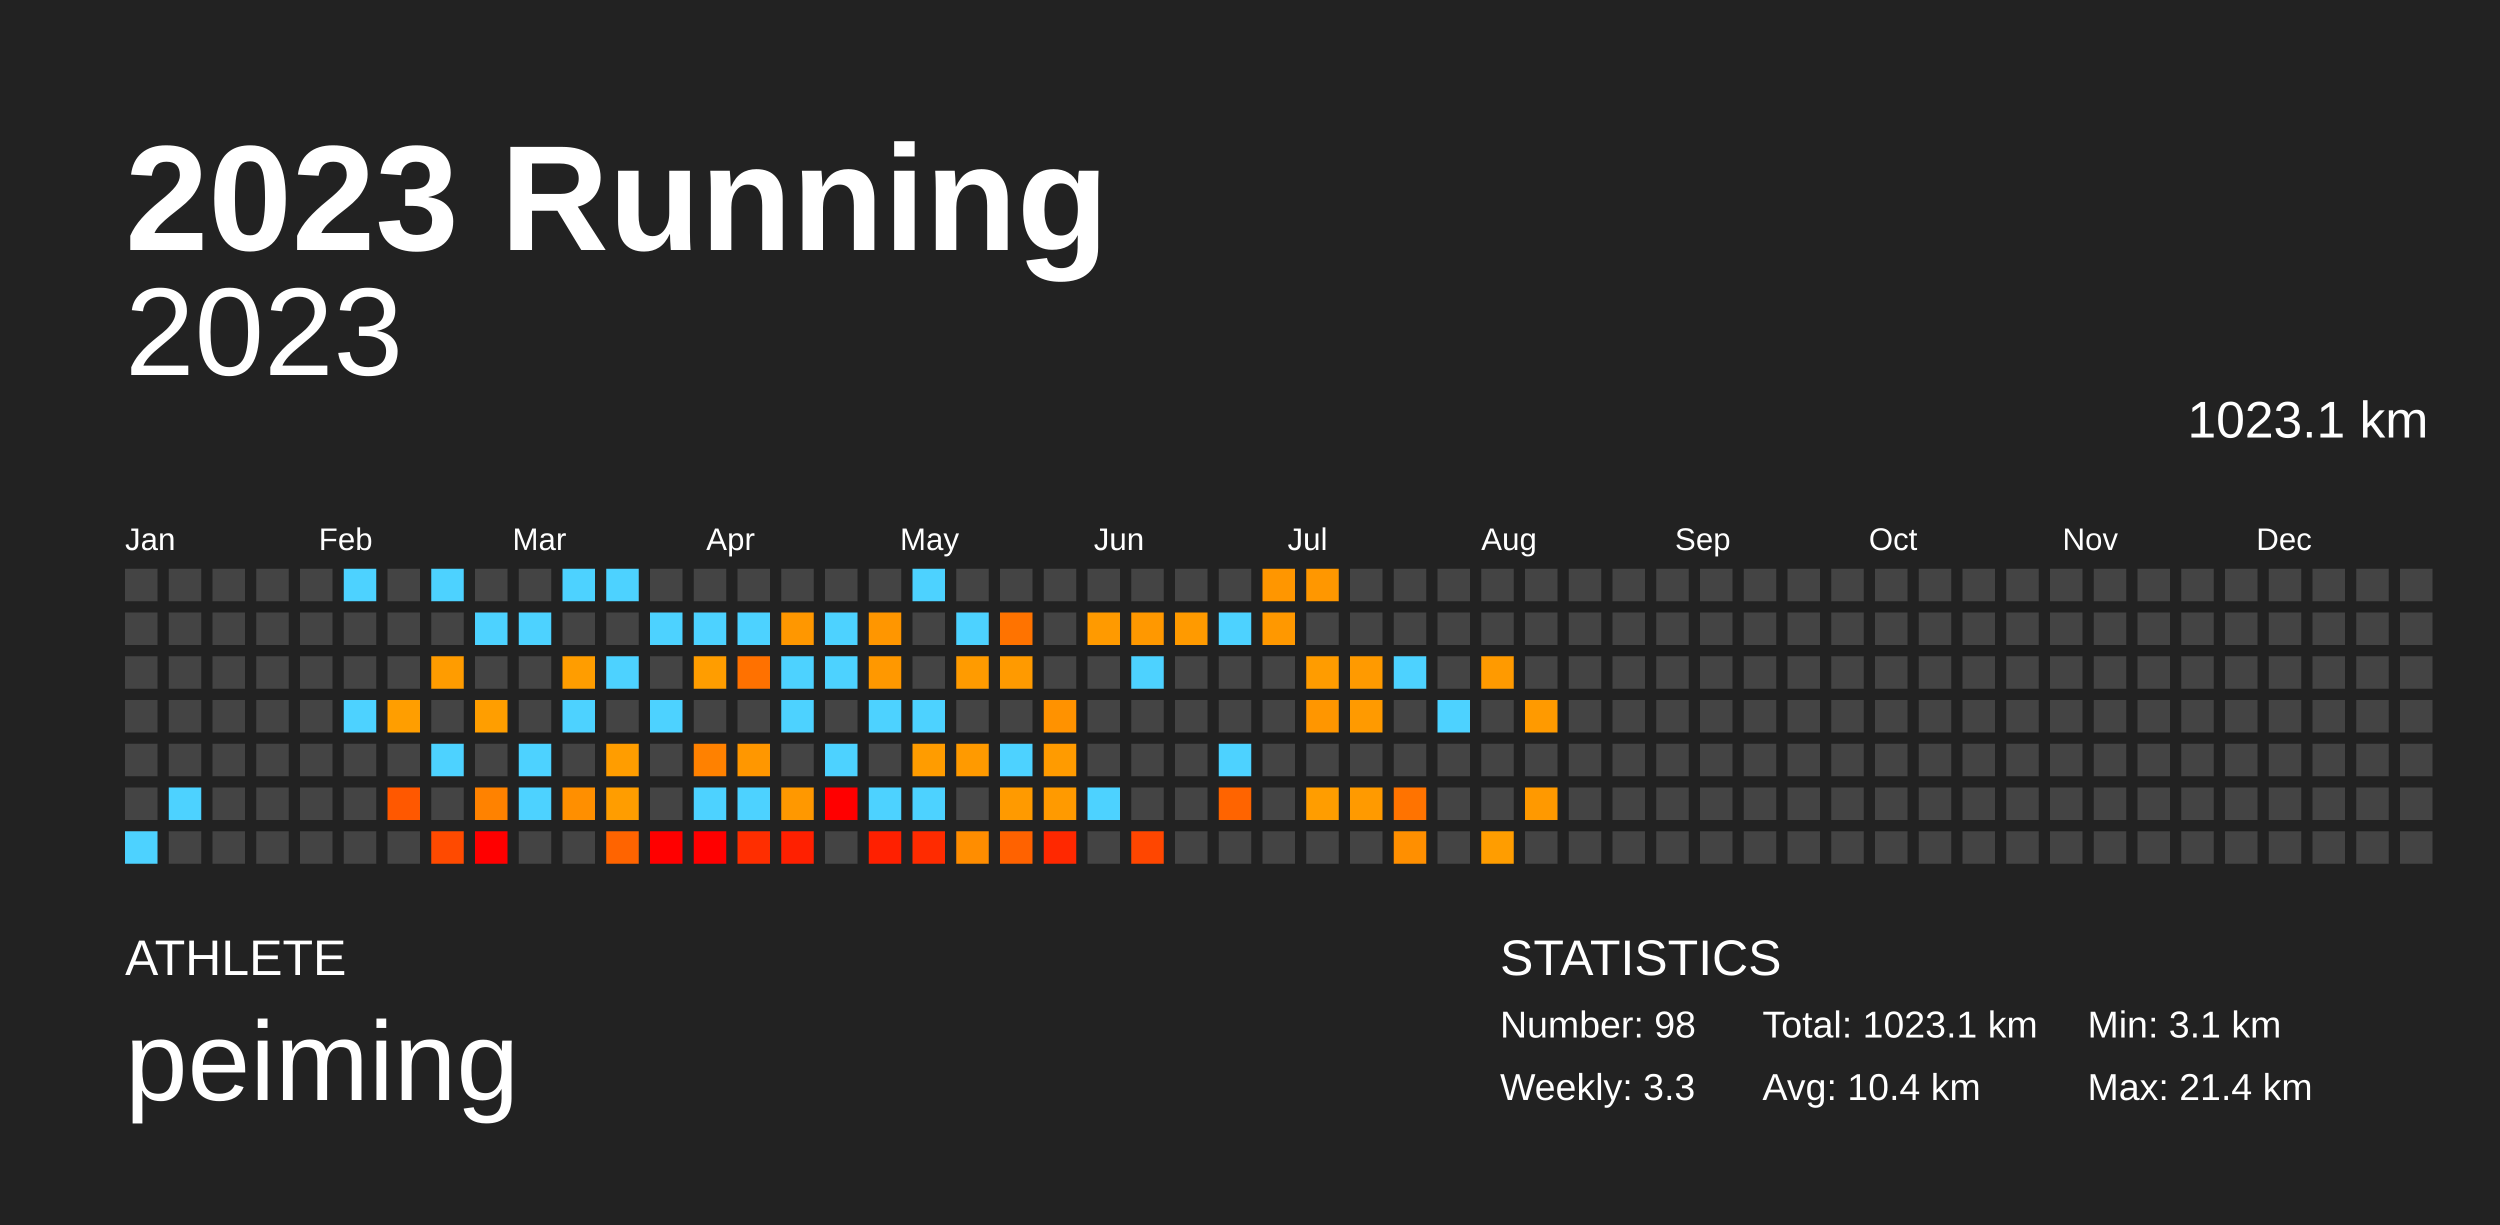
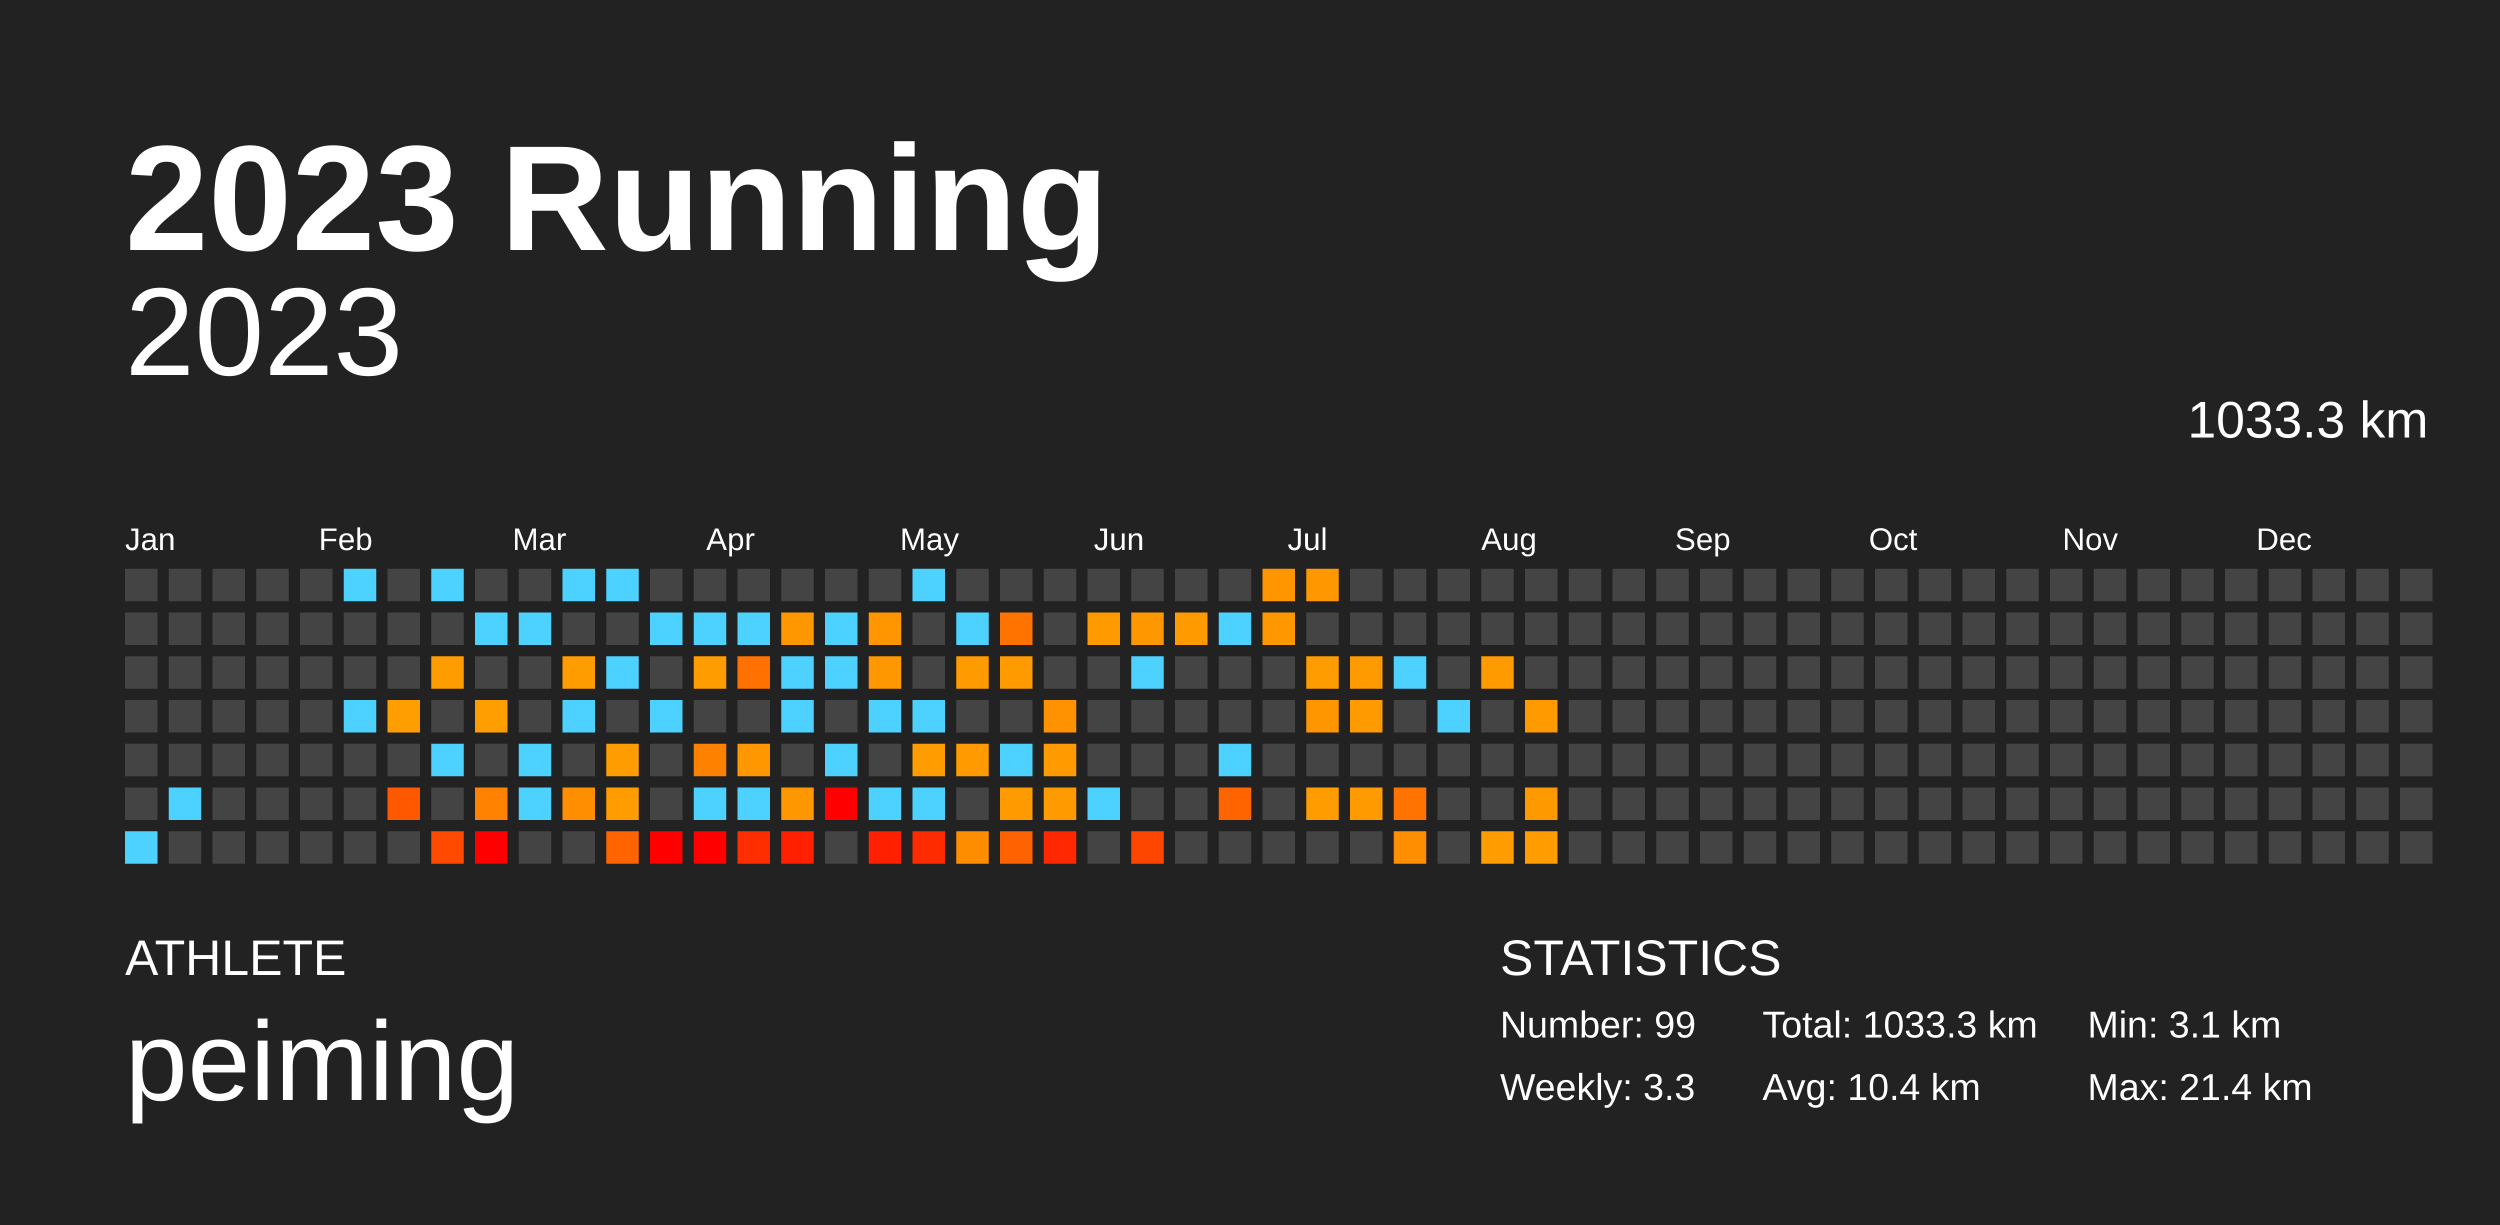
<svg xmlns="http://www.w3.org/2000/svg" baseProfile="full" height="98mm" version="1.1" viewBox="0,0,200,98" width="200mm">
  <defs />
  <rect fill="#222222" height="98" width="200" x="0" y="0" />
  <text fill="#FFFFFF" style="font-size:12px; font-family:Arial; font-weight:bold;" x="10" y="20">2023 Running</text>
  <text fill="#FFFFFF" style="font-size:4px; font-family:Arial" x="10" y="78">ATHLETE</text>
  <text fill="#FFFFFF" style="font-size:9px; font-family:Arial" x="10" y="88">peiming</text>
  <text fill="#FFFFFF" style="font-size:4px; font-family:Arial" x="120" y="78">STATISTICS</text>
-   <text fill="#FFFFFF" style="font-size:3px; font-family:Arial" x="120" y="83">Number: 98</text>
+   <text fill="#FFFFFF" style="font-size:3px; font-family:Arial" x="120" y="83">Number: 99</text>
  <text fill="#FFFFFF" style="font-size:3px; font-family:Arial" x="120" y="88">Weekly: 3.3</text>
-   <text fill="#FFFFFF" style="font-size:3px; font-family:Arial" x="141" y="83">Total: 1023.1 km</text>
+   <text fill="#FFFFFF" style="font-size:3px; font-family:Arial" x="141" y="83">Total: 1033.3 km</text>
  <text fill="#FFFFFF" style="font-size:3px; font-family:Arial" x="141" y="88">Avg: 10.4 km</text>
  <text fill="#FFFFFF" style="font-size:3px; font-family:Arial" x="167" y="83">Min: 3.1 km</text>
  <text fill="#FFFFFF" style="font-size:3px; font-family:Arial" x="167" y="88">Max: 21.4 km</text>
  <text alignment-baseline="hanging" fill="#FFFFFF" style="font-size:10.0px; font-family:Arial;" x="10" y="30">2023</text>
-   <text alignment-baseline="hanging" fill="#FFFFFF" style="font-size:4.125px; font-family:Arial;" x="175" y="35">1023.1 km</text>
+   <text alignment-baseline="hanging" fill="#FFFFFF" style="font-size:4.125px; font-family:Arial;" x="175" y="35">1033.3 km</text>
  <text fill="#FFFFFF" style="font-size:2.5px; font-family:Arial" x="10.0" y="44">Jan</text>
  <text fill="#FFFFFF" style="font-size:2.5px; font-family:Arial" x="25.5" y="44">Feb</text>
  <text fill="#FFFFFF" style="font-size:2.5px; font-family:Arial" x="41.0" y="44">Mar</text>
  <text fill="#FFFFFF" style="font-size:2.5px; font-family:Arial" x="56.5" y="44">Apr</text>
  <text fill="#FFFFFF" style="font-size:2.5px; font-family:Arial" x="72.0" y="44">May</text>
  <text fill="#FFFFFF" style="font-size:2.5px; font-family:Arial" x="87.5" y="44">Jun</text>
  <text fill="#FFFFFF" style="font-size:2.5px; font-family:Arial" x="103.0" y="44">Jul</text>
  <text fill="#FFFFFF" style="font-size:2.5px; font-family:Arial" x="118.5" y="44">Aug</text>
  <text fill="#FFFFFF" style="font-size:2.5px; font-family:Arial" x="134.0" y="44">Sep</text>
  <text fill="#FFFFFF" style="font-size:2.5px; font-family:Arial" x="149.5" y="44">Oct</text>
  <text fill="#FFFFFF" style="font-size:2.5px; font-family:Arial" x="165.0" y="44">Nov</text>
  <text fill="#FFFFFF" style="font-size:2.5px; font-family:Arial" x="180.5" y="44">Dec</text>
  <rect fill="#444444" height="2.6" width="2.6" x="10.0" y="45.5" />
  <rect fill="#444444" height="2.6" width="2.6" x="10.0" y="49.0" />
  <rect fill="#444444" height="2.6" width="2.6" x="10.0" y="52.5" />
  <rect fill="#444444" height="2.6" width="2.6" x="10.0" y="56.0" />
  <rect fill="#444444" height="2.6" width="2.6" x="10.0" y="59.5" />
  <rect fill="#444444" height="2.6" width="2.6" x="10.0" y="63.0" />
  <rect fill="#4dd2ff" height="2.6" width="2.6" x="10.0" y="66.5" />
  <rect fill="#444444" height="2.6" width="2.6" x="13.5" y="45.5" />
  <rect fill="#444444" height="2.6" width="2.6" x="13.5" y="49.0" />
  <rect fill="#444444" height="2.6" width="2.6" x="13.5" y="52.5" />
  <rect fill="#444444" height="2.6" width="2.6" x="13.5" y="56.0" />
  <rect fill="#444444" height="2.6" width="2.6" x="13.5" y="59.5" />
  <rect fill="#4dd2ff" height="2.6" width="2.6" x="13.5" y="63.0" />
  <rect fill="#444444" height="2.6" width="2.6" x="13.5" y="66.5" />
  <rect fill="#444444" height="2.6" width="2.6" x="17.0" y="45.5" />
  <rect fill="#444444" height="2.6" width="2.6" x="17.0" y="49.0" />
  <rect fill="#444444" height="2.6" width="2.6" x="17.0" y="52.5" />
  <rect fill="#444444" height="2.6" width="2.6" x="17.0" y="56.0" />
  <rect fill="#444444" height="2.6" width="2.6" x="17.0" y="59.5" />
  <rect fill="#444444" height="2.6" width="2.6" x="17.0" y="63.0" />
  <rect fill="#444444" height="2.6" width="2.6" x="17.0" y="66.5" />
  <rect fill="#444444" height="2.6" width="2.6" x="20.5" y="45.5" />
  <rect fill="#444444" height="2.6" width="2.6" x="20.5" y="49.0" />
  <rect fill="#444444" height="2.6" width="2.6" x="20.5" y="52.5" />
  <rect fill="#444444" height="2.6" width="2.6" x="20.5" y="56.0" />
  <rect fill="#444444" height="2.6" width="2.6" x="20.5" y="59.5" />
  <rect fill="#444444" height="2.6" width="2.6" x="20.5" y="63.0" />
  <rect fill="#444444" height="2.6" width="2.6" x="20.5" y="66.5" />
  <rect fill="#444444" height="2.6" width="2.6" x="24.0" y="45.5" />
  <rect fill="#444444" height="2.6" width="2.6" x="24.0" y="49.0" />
  <rect fill="#444444" height="2.6" width="2.6" x="24.0" y="52.5" />
  <rect fill="#444444" height="2.6" width="2.6" x="24.0" y="56.0" />
  <rect fill="#444444" height="2.6" width="2.6" x="24.0" y="59.5" />
  <rect fill="#444444" height="2.6" width="2.6" x="24.0" y="63.0" />
  <rect fill="#444444" height="2.6" width="2.6" x="24.0" y="66.5" />
  <rect fill="#4dd2ff" height="2.6" width="2.6" x="27.5" y="45.5" />
  <rect fill="#444444" height="2.6" width="2.6" x="27.5" y="49.0" />
  <rect fill="#444444" height="2.6" width="2.6" x="27.5" y="52.5" />
  <rect fill="#4dd2ff" height="2.6" width="2.6" x="27.5" y="56.0" />
  <rect fill="#444444" height="2.6" width="2.6" x="27.5" y="59.5" />
  <rect fill="#444444" height="2.6" width="2.6" x="27.5" y="63.0" />
  <rect fill="#444444" height="2.6" width="2.6" x="27.5" y="66.5" />
  <rect fill="#444444" height="2.6" width="2.6" x="31.0" y="45.5" />
  <rect fill="#444444" height="2.6" width="2.6" x="31.0" y="49.0" />
  <rect fill="#444444" height="2.6" width="2.6" x="31.0" y="52.5" />
  <rect fill="#ff9e00" height="2.6" width="2.6" x="31.0" y="56.0" />
  <rect fill="#444444" height="2.6" width="2.6" x="31.0" y="59.5" />
  <rect fill="#ff5800" height="2.6" width="2.6" x="31.0" y="63.0" />
  <rect fill="#444444" height="2.6" width="2.6" x="31.0" y="66.5" />
  <rect fill="#4dd2ff" height="2.6" width="2.6" x="34.5" y="45.5" />
  <rect fill="#444444" height="2.6" width="2.6" x="34.5" y="49.0" />
  <rect fill="#ff9c00" height="2.6" width="2.6" x="34.5" y="52.5" />
  <rect fill="#444444" height="2.6" width="2.6" x="34.5" y="56.0" />
  <rect fill="#4dd2ff" height="2.6" width="2.6" x="34.5" y="59.5" />
  <rect fill="#444444" height="2.6" width="2.6" x="34.5" y="63.0" />
  <rect fill="#ff4a00" height="2.6" width="2.6" x="34.5" y="66.5" />
  <rect fill="#444444" height="2.6" width="2.6" x="38.0" y="45.5" />
  <rect fill="#4dd2ff" height="2.6" width="2.6" x="38.0" y="49.0" />
  <rect fill="#444444" height="2.6" width="2.6" x="38.0" y="52.5" />
  <rect fill="#ff9e00" height="2.6" width="2.6" x="38.0" y="56.0" />
  <rect fill="#444444" height="2.6" width="2.6" x="38.0" y="59.5" />
  <rect fill="#ff8200" height="2.6" width="2.6" x="38.0" y="63.0" />
  <rect fill="red" height="2.6" width="2.6" x="38.0" y="66.5" />
  <rect fill="#444444" height="2.6" width="2.6" x="41.5" y="45.5" />
  <rect fill="#4dd2ff" height="2.6" width="2.6" x="41.5" y="49.0" />
  <rect fill="#444444" height="2.6" width="2.6" x="41.5" y="52.5" />
  <rect fill="#444444" height="2.6" width="2.6" x="41.5" y="56.0" />
  <rect fill="#4dd2ff" height="2.6" width="2.6" x="41.5" y="59.5" />
  <rect fill="#4dd2ff" height="2.6" width="2.6" x="41.5" y="63.0" />
  <rect fill="#444444" height="2.6" width="2.6" x="41.5" y="66.5" />
  <rect fill="#4dd2ff" height="2.6" width="2.6" x="45.0" y="45.5" />
  <rect fill="#444444" height="2.6" width="2.6" x="45.0" y="49.0" />
  <rect fill="#ff9d00" height="2.6" width="2.6" x="45.0" y="52.5" />
  <rect fill="#4dd2ff" height="2.6" width="2.6" x="45.0" y="56.0" />
  <rect fill="#444444" height="2.6" width="2.6" x="45.0" y="59.5" />
  <rect fill="#ff8f00" height="2.6" width="2.6" x="45.0" y="63.0" />
  <rect fill="#444444" height="2.6" width="2.6" x="45.0" y="66.5" />
  <rect fill="#4dd2ff" height="2.6" width="2.6" x="48.5" y="45.5" />
  <rect fill="#444444" height="2.6" width="2.6" x="48.5" y="49.0" />
  <rect fill="#4dd2ff" height="2.6" width="2.6" x="48.5" y="52.5" />
  <rect fill="#444444" height="2.6" width="2.6" x="48.5" y="56.0" />
  <rect fill="#ff9d00" height="2.6" width="2.6" x="48.5" y="59.5" />
  <rect fill="#ff9d00" height="2.6" width="2.6" x="48.5" y="63.0" />
  <rect fill="#ff6400" height="2.6" width="2.6" x="48.5" y="66.5" />
  <rect fill="#444444" height="2.6" width="2.6" x="52.0" y="45.5" />
  <rect fill="#4dd2ff" height="2.6" width="2.6" x="52.0" y="49.0" />
  <rect fill="#444444" height="2.6" width="2.6" x="52.0" y="52.5" />
  <rect fill="#4dd2ff" height="2.6" width="2.6" x="52.0" y="56.0" />
  <rect fill="#444444" height="2.6" width="2.6" x="52.0" y="59.5" />
  <rect fill="#444444" height="2.6" width="2.6" x="52.0" y="63.0" />
  <rect fill="red" height="2.6" width="2.6" x="52.0" y="66.5" />
  <rect fill="#444444" height="2.6" width="2.6" x="55.5" y="45.5" />
  <rect fill="#4dd2ff" height="2.6" width="2.6" x="55.5" y="49.0" />
  <rect fill="#ff9d00" height="2.6" width="2.6" x="55.5" y="52.5" />
  <rect fill="#444444" height="2.6" width="2.6" x="55.5" y="56.0" />
  <rect fill="#ff8100" height="2.6" width="2.6" x="55.5" y="59.5" />
  <rect fill="#4dd2ff" height="2.6" width="2.6" x="55.5" y="63.0" />
  <rect fill="red" height="2.6" width="2.6" x="55.5" y="66.5" />
  <rect fill="#444444" height="2.6" width="2.6" x="59.0" y="45.5" />
  <rect fill="#4dd2ff" height="2.6" width="2.6" x="59.0" y="49.0" />
  <rect fill="#ff7100" height="2.6" width="2.6" x="59.0" y="52.5" />
  <rect fill="#444444" height="2.6" width="2.6" x="59.0" y="56.0" />
  <rect fill="#ff9700" height="2.6" width="2.6" x="59.0" y="59.5" />
  <rect fill="#4dd2ff" height="2.6" width="2.6" x="59.0" y="63.0" />
  <rect fill="#ff2e00" height="2.6" width="2.6" x="59.0" y="66.5" />
  <rect fill="#444444" height="2.6" width="2.6" x="62.5" y="45.5" />
  <rect fill="#ff9700" height="2.6" width="2.6" x="62.5" y="49.0" />
  <rect fill="#4dd2ff" height="2.6" width="2.6" x="62.5" y="52.5" />
  <rect fill="#4dd2ff" height="2.6" width="2.6" x="62.5" y="56.0" />
  <rect fill="#444444" height="2.6" width="2.6" x="62.5" y="59.5" />
  <rect fill="#ff9800" height="2.6" width="2.6" x="62.5" y="63.0" />
  <rect fill="#ff2000" height="2.6" width="2.6" x="62.5" y="66.5" />
  <rect fill="#444444" height="2.6" width="2.6" x="66.0" y="45.5" />
  <rect fill="#4dd2ff" height="2.6" width="2.6" x="66.0" y="49.0" />
  <rect fill="#4dd2ff" height="2.6" width="2.6" x="66.0" y="52.5" />
  <rect fill="#444444" height="2.6" width="2.6" x="66.0" y="56.0" />
  <rect fill="#4dd2ff" height="2.6" width="2.6" x="66.0" y="59.5" />
  <rect fill="red" height="2.6" width="2.6" x="66.0" y="63.0" />
  <rect fill="#444444" height="2.6" width="2.6" x="66.0" y="66.5" />
  <rect fill="#444444" height="2.6" width="2.6" x="69.5" y="45.5" />
  <rect fill="#ff9600" height="2.6" width="2.6" x="69.5" y="49.0" />
  <rect fill="#ff9800" height="2.6" width="2.6" x="69.5" y="52.5" />
  <rect fill="#4dd2ff" height="2.6" width="2.6" x="69.5" y="56.0" />
  <rect fill="#444444" height="2.6" width="2.6" x="69.5" y="59.5" />
  <rect fill="#4dd2ff" height="2.6" width="2.6" x="69.5" y="63.0" />
  <rect fill="#ff2000" height="2.6" width="2.6" x="69.5" y="66.5" />
  <rect fill="#4dd2ff" height="2.6" width="2.6" x="73.0" y="45.5" />
  <rect fill="#444444" height="2.6" width="2.6" x="73.0" y="49.0" />
  <rect fill="#444444" height="2.6" width="2.6" x="73.0" y="52.5" />
  <rect fill="#4dd2ff" height="2.6" width="2.6" x="73.0" y="56.0" />
  <rect fill="#ff9c00" height="2.6" width="2.6" x="73.0" y="59.5" />
  <rect fill="#4dd2ff" height="2.6" width="2.6" x="73.0" y="63.0" />
  <rect fill="#ff2b00" height="2.6" width="2.6" x="73.0" y="66.5" />
  <rect fill="#444444" height="2.6" width="2.6" x="76.5" y="45.5" />
  <rect fill="#4dd2ff" height="2.6" width="2.6" x="76.5" y="49.0" />
  <rect fill="#ff9b00" height="2.6" width="2.6" x="76.5" y="52.5" />
  <rect fill="#444444" height="2.6" width="2.6" x="76.5" y="56.0" />
  <rect fill="#ff9a00" height="2.6" width="2.6" x="76.5" y="59.5" />
  <rect fill="#444444" height="2.6" width="2.6" x="76.5" y="63.0" />
  <rect fill="#ff8d00" height="2.6" width="2.6" x="76.5" y="66.5" />
  <rect fill="#444444" height="2.6" width="2.6" x="80.0" y="45.5" />
  <rect fill="#ff7300" height="2.6" width="2.6" x="80.0" y="49.0" />
  <rect fill="#ff9a00" height="2.6" width="2.6" x="80.0" y="52.5" />
  <rect fill="#444444" height="2.6" width="2.6" x="80.0" y="56.0" />
  <rect fill="#4dd2ff" height="2.6" width="2.6" x="80.0" y="59.5" />
  <rect fill="#ff9a00" height="2.6" width="2.6" x="80.0" y="63.0" />
  <rect fill="#ff6200" height="2.6" width="2.6" x="80.0" y="66.5" />
  <rect fill="#444444" height="2.6" width="2.6" x="83.5" y="45.5" />
  <rect fill="#444444" height="2.6" width="2.6" x="83.5" y="49.0" />
  <rect fill="#444444" height="2.6" width="2.6" x="83.5" y="52.5" />
  <rect fill="#ff9200" height="2.6" width="2.6" x="83.5" y="56.0" />
  <rect fill="#ff9b00" height="2.6" width="2.6" x="83.5" y="59.5" />
  <rect fill="#ff9a00" height="2.6" width="2.6" x="83.5" y="63.0" />
  <rect fill="#ff2800" height="2.6" width="2.6" x="83.5" y="66.5" />
  <rect fill="#444444" height="2.6" width="2.6" x="87.0" y="45.5" />
  <rect fill="#ff9a00" height="2.6" width="2.6" x="87.0" y="49.0" />
  <rect fill="#444444" height="2.6" width="2.6" x="87.0" y="52.5" />
  <rect fill="#444444" height="2.6" width="2.6" x="87.0" y="56.0" />
  <rect fill="#444444" height="2.6" width="2.6" x="87.0" y="59.5" />
  <rect fill="#4dd2ff" height="2.6" width="2.6" x="87.0" y="63.0" />
  <rect fill="#444444" height="2.6" width="2.6" x="87.0" y="66.5" />
  <rect fill="#444444" height="2.6" width="2.6" x="90.5" y="45.5" />
  <rect fill="#ff9800" height="2.6" width="2.6" x="90.5" y="49.0" />
  <rect fill="#4dd2ff" height="2.6" width="2.6" x="90.5" y="52.5" />
  <rect fill="#444444" height="2.6" width="2.6" x="90.5" y="56.0" />
  <rect fill="#444444" height="2.6" width="2.6" x="90.5" y="59.5" />
  <rect fill="#444444" height="2.6" width="2.6" x="90.5" y="63.0" />
  <rect fill="#ff4600" height="2.6" width="2.6" x="90.5" y="66.5" />
  <rect fill="#444444" height="2.6" width="2.6" x="94.0" y="45.5" />
  <rect fill="#ff9a00" height="2.6" width="2.6" x="94.0" y="49.0" />
  <rect fill="#444444" height="2.6" width="2.6" x="94.0" y="52.5" />
  <rect fill="#444444" height="2.6" width="2.6" x="94.0" y="56.0" />
  <rect fill="#444444" height="2.6" width="2.6" x="94.0" y="59.5" />
  <rect fill="#444444" height="2.6" width="2.6" x="94.0" y="63.0" />
  <rect fill="#444444" height="2.6" width="2.6" x="94.0" y="66.5" />
  <rect fill="#444444" height="2.6" width="2.6" x="97.5" y="45.5" />
  <rect fill="#4dd2ff" height="2.6" width="2.6" x="97.5" y="49.0" />
  <rect fill="#444444" height="2.6" width="2.6" x="97.5" y="52.5" />
  <rect fill="#444444" height="2.6" width="2.6" x="97.5" y="56.0" />
  <rect fill="#4dd2ff" height="2.6" width="2.6" x="97.5" y="59.5" />
  <rect fill="#ff6400" height="2.6" width="2.6" x="97.5" y="63.0" />
  <rect fill="#444444" height="2.6" width="2.6" x="97.5" y="66.5" />
  <rect fill="#ff9600" height="2.6" width="2.6" x="101.0" y="45.5" />
  <rect fill="#ff9800" height="2.6" width="2.6" x="101.0" y="49.0" />
  <rect fill="#444444" height="2.6" width="2.6" x="101.0" y="52.5" />
  <rect fill="#444444" height="2.6" width="2.6" x="101.0" y="56.0" />
  <rect fill="#444444" height="2.6" width="2.6" x="101.0" y="59.5" />
  <rect fill="#444444" height="2.6" width="2.6" x="101.0" y="63.0" />
  <rect fill="#444444" height="2.6" width="2.6" x="101.0" y="66.5" />
  <rect fill="#ff9700" height="2.6" width="2.6" x="104.5" y="45.5" />
  <rect fill="#444444" height="2.6" width="2.6" x="104.5" y="49.0" />
  <rect fill="#ff9c00" height="2.6" width="2.6" x="104.5" y="52.5" />
  <rect fill="#ff9600" height="2.6" width="2.6" x="104.5" y="56.0" />
  <rect fill="#444444" height="2.6" width="2.6" x="104.5" y="59.5" />
  <rect fill="#ff9d00" height="2.6" width="2.6" x="104.5" y="63.0" />
  <rect fill="#444444" height="2.6" width="2.6" x="104.5" y="66.5" />
  <rect fill="#444444" height="2.6" width="2.6" x="108.0" y="45.5" />
  <rect fill="#444444" height="2.6" width="2.6" x="108.0" y="49.0" />
  <rect fill="#ff9a00" height="2.6" width="2.6" x="108.0" y="52.5" />
  <rect fill="#ff9a00" height="2.6" width="2.6" x="108.0" y="56.0" />
  <rect fill="#444444" height="2.6" width="2.6" x="108.0" y="59.5" />
  <rect fill="#ff9a00" height="2.6" width="2.6" x="108.0" y="63.0" />
  <rect fill="#444444" height="2.6" width="2.6" x="108.0" y="66.5" />
  <rect fill="#444444" height="2.6" width="2.6" x="111.5" y="45.5" />
  <rect fill="#444444" height="2.6" width="2.6" x="111.5" y="49.0" />
  <rect fill="#4dd2ff" height="2.6" width="2.6" x="111.5" y="52.5" />
  <rect fill="#444444" height="2.6" width="2.6" x="111.5" y="56.0" />
  <rect fill="#444444" height="2.6" width="2.6" x="111.5" y="59.5" />
  <rect fill="#ff7300" height="2.6" width="2.6" x="111.5" y="63.0" />
  <rect fill="#ff8f00" height="2.6" width="2.6" x="111.5" y="66.5" />
  <rect fill="#444444" height="2.6" width="2.6" x="115.0" y="45.5" />
  <rect fill="#444444" height="2.6" width="2.6" x="115.0" y="49.0" />
  <rect fill="#444444" height="2.6" width="2.6" x="115.0" y="52.5" />
  <rect fill="#4dd2ff" height="2.6" width="2.6" x="115.0" y="56.0" />
  <rect fill="#444444" height="2.6" width="2.6" x="115.0" y="59.5" />
  <rect fill="#444444" height="2.6" width="2.6" x="115.0" y="63.0" />
  <rect fill="#444444" height="2.6" width="2.6" x="115.0" y="66.5" />
  <rect fill="#444444" height="2.6" width="2.6" x="118.5" y="45.5" />
  <rect fill="#444444" height="2.6" width="2.6" x="118.5" y="49.0" />
  <rect fill="#ff9a00" height="2.6" width="2.6" x="118.5" y="52.5" />
  <rect fill="#444444" height="2.6" width="2.6" x="118.5" y="56.0" />
  <rect fill="#444444" height="2.6" width="2.6" x="118.5" y="59.5" />
  <rect fill="#444444" height="2.6" width="2.6" x="118.5" y="63.0" />
  <rect fill="#ff9d00" height="2.6" width="2.6" x="118.5" y="66.5" />
  <rect fill="#444444" height="2.6" width="2.6" x="122.0" y="45.5" />
  <rect fill="#444444" height="2.6" width="2.6" x="122.0" y="49.0" />
  <rect fill="#444444" height="2.6" width="2.6" x="122.0" y="52.5" />
  <rect fill="#ff9a00" height="2.6" width="2.6" x="122.0" y="56.0" />
  <rect fill="#444444" height="2.6" width="2.6" x="122.0" y="59.5" />
  <rect fill="#ff9900" height="2.6" width="2.6" x="122.0" y="63.0" />
-   <rect fill="#444444" height="2.6" width="2.6" x="122.0" y="66.5" />
+   <rect fill="#ff9c00" height="2.6" width="2.6" x="122.0" y="66.5" />
  <rect fill="#444444" height="2.6" width="2.6" x="125.5" y="45.5" />
  <rect fill="#444444" height="2.6" width="2.6" x="125.5" y="49.0" />
  <rect fill="#444444" height="2.6" width="2.6" x="125.5" y="52.5" />
  <rect fill="#444444" height="2.6" width="2.6" x="125.5" y="56.0" />
  <rect fill="#444444" height="2.6" width="2.6" x="125.5" y="59.5" />
  <rect fill="#444444" height="2.6" width="2.6" x="125.5" y="63.0" />
  <rect fill="#444444" height="2.6" width="2.6" x="125.5" y="66.5" />
  <rect fill="#444444" height="2.6" width="2.6" x="129.0" y="45.5" />
  <rect fill="#444444" height="2.6" width="2.6" x="129.0" y="49.0" />
  <rect fill="#444444" height="2.6" width="2.6" x="129.0" y="52.5" />
  <rect fill="#444444" height="2.6" width="2.6" x="129.0" y="56.0" />
  <rect fill="#444444" height="2.6" width="2.6" x="129.0" y="59.5" />
  <rect fill="#444444" height="2.6" width="2.6" x="129.0" y="63.0" />
  <rect fill="#444444" height="2.6" width="2.6" x="129.0" y="66.5" />
  <rect fill="#444444" height="2.6" width="2.6" x="132.5" y="45.5" />
  <rect fill="#444444" height="2.6" width="2.6" x="132.5" y="49.0" />
  <rect fill="#444444" height="2.6" width="2.6" x="132.5" y="52.5" />
  <rect fill="#444444" height="2.6" width="2.6" x="132.5" y="56.0" />
  <rect fill="#444444" height="2.6" width="2.6" x="132.5" y="59.5" />
  <rect fill="#444444" height="2.6" width="2.6" x="132.5" y="63.0" />
  <rect fill="#444444" height="2.6" width="2.6" x="132.5" y="66.5" />
  <rect fill="#444444" height="2.6" width="2.6" x="136.0" y="45.5" />
  <rect fill="#444444" height="2.6" width="2.6" x="136.0" y="49.0" />
  <rect fill="#444444" height="2.6" width="2.6" x="136.0" y="52.5" />
  <rect fill="#444444" height="2.6" width="2.6" x="136.0" y="56.0" />
  <rect fill="#444444" height="2.6" width="2.6" x="136.0" y="59.5" />
  <rect fill="#444444" height="2.6" width="2.6" x="136.0" y="63.0" />
  <rect fill="#444444" height="2.6" width="2.6" x="136.0" y="66.5" />
  <rect fill="#444444" height="2.6" width="2.6" x="139.5" y="45.5" />
  <rect fill="#444444" height="2.6" width="2.6" x="139.5" y="49.0" />
  <rect fill="#444444" height="2.6" width="2.6" x="139.5" y="52.5" />
  <rect fill="#444444" height="2.6" width="2.6" x="139.5" y="56.0" />
  <rect fill="#444444" height="2.6" width="2.6" x="139.5" y="59.5" />
  <rect fill="#444444" height="2.6" width="2.6" x="139.5" y="63.0" />
  <rect fill="#444444" height="2.6" width="2.6" x="139.5" y="66.5" />
  <rect fill="#444444" height="2.6" width="2.6" x="143.0" y="45.5" />
  <rect fill="#444444" height="2.6" width="2.6" x="143.0" y="49.0" />
  <rect fill="#444444" height="2.6" width="2.6" x="143.0" y="52.5" />
  <rect fill="#444444" height="2.6" width="2.6" x="143.0" y="56.0" />
  <rect fill="#444444" height="2.6" width="2.6" x="143.0" y="59.5" />
  <rect fill="#444444" height="2.6" width="2.6" x="143.0" y="63.0" />
  <rect fill="#444444" height="2.6" width="2.6" x="143.0" y="66.5" />
  <rect fill="#444444" height="2.6" width="2.6" x="146.5" y="45.5" />
  <rect fill="#444444" height="2.6" width="2.6" x="146.5" y="49.0" />
  <rect fill="#444444" height="2.6" width="2.6" x="146.5" y="52.5" />
  <rect fill="#444444" height="2.6" width="2.6" x="146.5" y="56.0" />
  <rect fill="#444444" height="2.6" width="2.6" x="146.5" y="59.5" />
  <rect fill="#444444" height="2.6" width="2.6" x="146.5" y="63.0" />
  <rect fill="#444444" height="2.6" width="2.6" x="146.5" y="66.5" />
  <rect fill="#444444" height="2.6" width="2.6" x="150.0" y="45.5" />
  <rect fill="#444444" height="2.6" width="2.6" x="150.0" y="49.0" />
  <rect fill="#444444" height="2.6" width="2.6" x="150.0" y="52.5" />
  <rect fill="#444444" height="2.6" width="2.6" x="150.0" y="56.0" />
  <rect fill="#444444" height="2.6" width="2.6" x="150.0" y="59.5" />
  <rect fill="#444444" height="2.6" width="2.6" x="150.0" y="63.0" />
  <rect fill="#444444" height="2.6" width="2.6" x="150.0" y="66.5" />
  <rect fill="#444444" height="2.6" width="2.6" x="153.5" y="45.5" />
  <rect fill="#444444" height="2.6" width="2.6" x="153.5" y="49.0" />
  <rect fill="#444444" height="2.6" width="2.6" x="153.5" y="52.5" />
  <rect fill="#444444" height="2.6" width="2.6" x="153.5" y="56.0" />
  <rect fill="#444444" height="2.6" width="2.6" x="153.5" y="59.5" />
  <rect fill="#444444" height="2.6" width="2.6" x="153.5" y="63.0" />
  <rect fill="#444444" height="2.6" width="2.6" x="153.5" y="66.5" />
  <rect fill="#444444" height="2.6" width="2.6" x="157.0" y="45.5" />
  <rect fill="#444444" height="2.6" width="2.6" x="157.0" y="49.0" />
  <rect fill="#444444" height="2.6" width="2.6" x="157.0" y="52.5" />
  <rect fill="#444444" height="2.6" width="2.6" x="157.0" y="56.0" />
  <rect fill="#444444" height="2.6" width="2.6" x="157.0" y="59.5" />
  <rect fill="#444444" height="2.6" width="2.6" x="157.0" y="63.0" />
  <rect fill="#444444" height="2.6" width="2.6" x="157.0" y="66.5" />
  <rect fill="#444444" height="2.6" width="2.6" x="160.5" y="45.5" />
  <rect fill="#444444" height="2.6" width="2.6" x="160.5" y="49.0" />
  <rect fill="#444444" height="2.6" width="2.6" x="160.5" y="52.5" />
  <rect fill="#444444" height="2.6" width="2.6" x="160.5" y="56.0" />
  <rect fill="#444444" height="2.6" width="2.6" x="160.5" y="59.5" />
  <rect fill="#444444" height="2.6" width="2.6" x="160.5" y="63.0" />
  <rect fill="#444444" height="2.6" width="2.6" x="160.5" y="66.5" />
  <rect fill="#444444" height="2.6" width="2.6" x="164.0" y="45.5" />
  <rect fill="#444444" height="2.6" width="2.6" x="164.0" y="49.0" />
  <rect fill="#444444" height="2.6" width="2.6" x="164.0" y="52.5" />
  <rect fill="#444444" height="2.6" width="2.6" x="164.0" y="56.0" />
  <rect fill="#444444" height="2.6" width="2.6" x="164.0" y="59.5" />
  <rect fill="#444444" height="2.6" width="2.6" x="164.0" y="63.0" />
  <rect fill="#444444" height="2.6" width="2.6" x="164.0" y="66.5" />
  <rect fill="#444444" height="2.6" width="2.6" x="167.5" y="45.5" />
  <rect fill="#444444" height="2.6" width="2.6" x="167.5" y="49.0" />
  <rect fill="#444444" height="2.6" width="2.6" x="167.5" y="52.5" />
  <rect fill="#444444" height="2.6" width="2.6" x="167.5" y="56.0" />
  <rect fill="#444444" height="2.6" width="2.6" x="167.5" y="59.5" />
  <rect fill="#444444" height="2.6" width="2.6" x="167.5" y="63.0" />
  <rect fill="#444444" height="2.6" width="2.6" x="167.5" y="66.5" />
  <rect fill="#444444" height="2.6" width="2.6" x="171.0" y="45.5" />
  <rect fill="#444444" height="2.6" width="2.6" x="171.0" y="49.0" />
  <rect fill="#444444" height="2.6" width="2.6" x="171.0" y="52.5" />
  <rect fill="#444444" height="2.6" width="2.6" x="171.0" y="56.0" />
  <rect fill="#444444" height="2.6" width="2.6" x="171.0" y="59.5" />
  <rect fill="#444444" height="2.6" width="2.6" x="171.0" y="63.0" />
  <rect fill="#444444" height="2.6" width="2.6" x="171.0" y="66.5" />
  <rect fill="#444444" height="2.6" width="2.6" x="174.5" y="45.5" />
  <rect fill="#444444" height="2.6" width="2.6" x="174.5" y="49.0" />
  <rect fill="#444444" height="2.6" width="2.6" x="174.5" y="52.5" />
  <rect fill="#444444" height="2.6" width="2.6" x="174.5" y="56.0" />
  <rect fill="#444444" height="2.6" width="2.6" x="174.5" y="59.5" />
  <rect fill="#444444" height="2.6" width="2.6" x="174.5" y="63.0" />
  <rect fill="#444444" height="2.6" width="2.6" x="174.5" y="66.5" />
  <rect fill="#444444" height="2.6" width="2.6" x="178.0" y="45.5" />
  <rect fill="#444444" height="2.6" width="2.6" x="178.0" y="49.0" />
  <rect fill="#444444" height="2.6" width="2.6" x="178.0" y="52.5" />
  <rect fill="#444444" height="2.6" width="2.6" x="178.0" y="56.0" />
  <rect fill="#444444" height="2.6" width="2.6" x="178.0" y="59.5" />
  <rect fill="#444444" height="2.6" width="2.6" x="178.0" y="63.0" />
  <rect fill="#444444" height="2.6" width="2.6" x="178.0" y="66.5" />
  <rect fill="#444444" height="2.6" width="2.6" x="181.5" y="45.5" />
  <rect fill="#444444" height="2.6" width="2.6" x="181.5" y="49.0" />
  <rect fill="#444444" height="2.6" width="2.6" x="181.5" y="52.5" />
  <rect fill="#444444" height="2.6" width="2.6" x="181.5" y="56.0" />
  <rect fill="#444444" height="2.6" width="2.6" x="181.5" y="59.5" />
  <rect fill="#444444" height="2.6" width="2.6" x="181.5" y="63.0" />
  <rect fill="#444444" height="2.6" width="2.6" x="181.5" y="66.5" />
  <rect fill="#444444" height="2.6" width="2.6" x="185.0" y="45.5" />
  <rect fill="#444444" height="2.6" width="2.6" x="185.0" y="49.0" />
  <rect fill="#444444" height="2.6" width="2.6" x="185.0" y="52.5" />
  <rect fill="#444444" height="2.6" width="2.6" x="185.0" y="56.0" />
  <rect fill="#444444" height="2.6" width="2.6" x="185.0" y="59.5" />
  <rect fill="#444444" height="2.6" width="2.6" x="185.0" y="63.0" />
  <rect fill="#444444" height="2.6" width="2.6" x="185.0" y="66.5" />
  <rect fill="#444444" height="2.6" width="2.6" x="188.5" y="45.5" />
  <rect fill="#444444" height="2.6" width="2.6" x="188.5" y="49.0" />
  <rect fill="#444444" height="2.6" width="2.6" x="188.5" y="52.5" />
  <rect fill="#444444" height="2.6" width="2.6" x="188.5" y="56.0" />
  <rect fill="#444444" height="2.6" width="2.6" x="188.5" y="59.5" />
  <rect fill="#444444" height="2.6" width="2.6" x="188.5" y="63.0" />
  <rect fill="#444444" height="2.6" width="2.6" x="188.5" y="66.5" />
  <rect fill="#444444" height="2.6" width="2.6" x="192.0" y="45.5" />
  <rect fill="#444444" height="2.6" width="2.6" x="192.0" y="49.0" />
  <rect fill="#444444" height="2.6" width="2.6" x="192.0" y="52.5" />
  <rect fill="#444444" height="2.6" width="2.6" x="192.0" y="56.0" />
  <rect fill="#444444" height="2.6" width="2.6" x="192.0" y="59.5" />
  <rect fill="#444444" height="2.6" width="2.6" x="192.0" y="63.0" />
  <rect fill="#444444" height="2.6" width="2.6" x="192.0" y="66.5" />
</svg>
